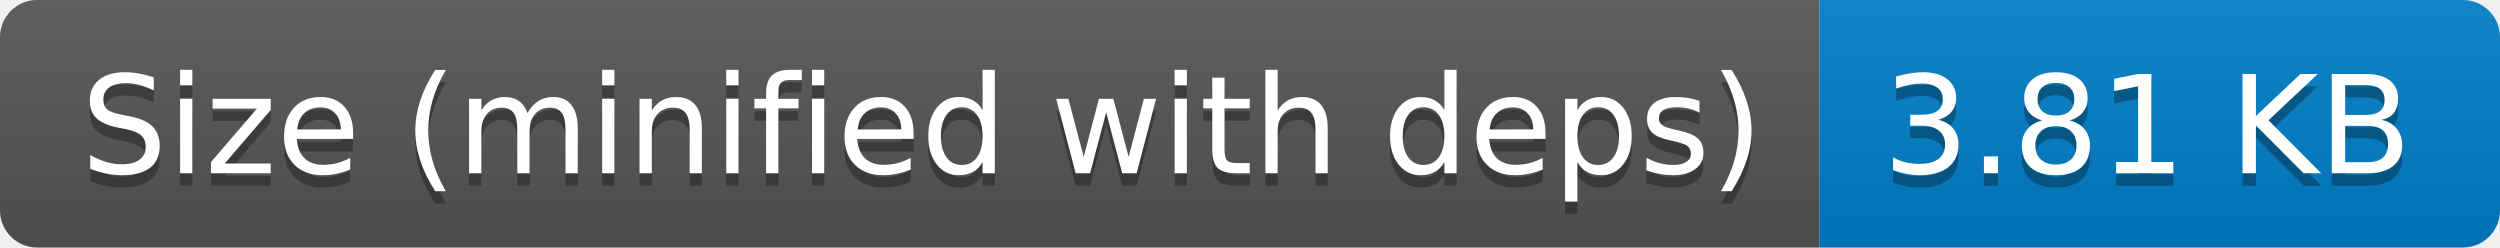
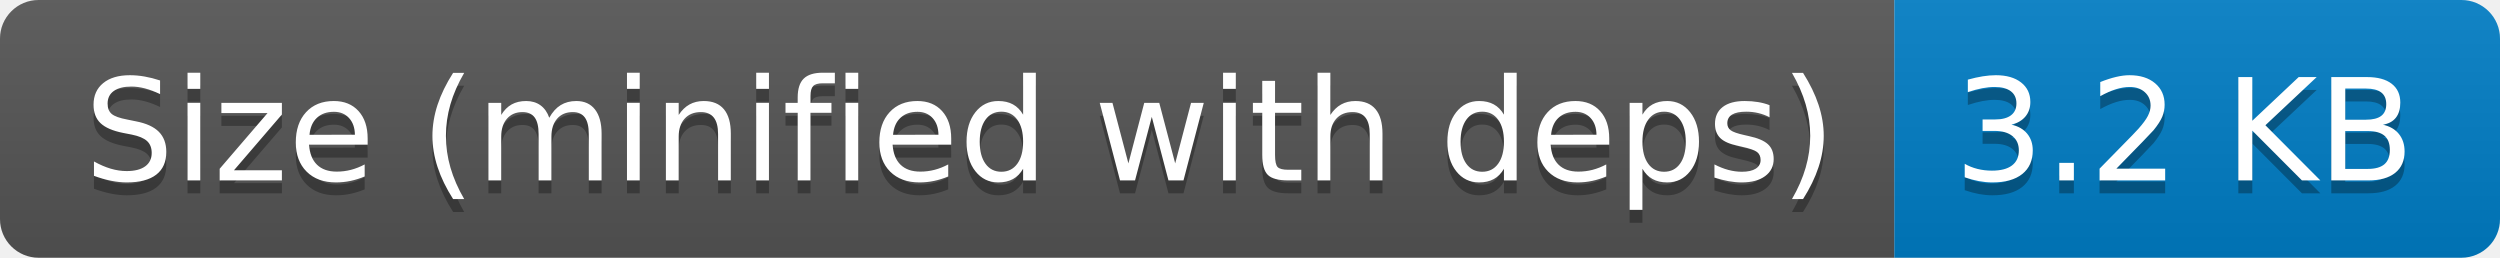
- <svg xmlns="http://www.w3.org/2000/svg" width="202" height="20" role="img" aria-label="Size (minified with deps): 3.81 KB">
+ <svg xmlns="http://www.w3.org/2000/svg" width="194" height="20" role="img" aria-label="Size (minified with deps): 3.2 KB">
  <linearGradient id="s" x2="0" y2="100%">
    <stop offset="0" stop-color="#bbb" stop-opacity=".1" />
    <stop offset="1" stop-opacity=".1" />
  </linearGradient>
  <clipPath id="r">
-     <rect width="202" height="20" rx="3" fill="#fff" />
+     <rect width="194" height="20" rx="3" fill="#fff" />
  </clipPath>
  <g clip-path="url(#r)">
    <rect width="147" height="20" fill="#555" />
-     <rect x="147" width="55" height="20" fill="#007ec6" />
-     <rect width="202" height="20" fill="url(#s)" />
+     <rect x="147" width="47" height="20" fill="#007ec6" />
+     <rect width="194" height="20" fill="url(#s)" />
  </g>
  <g fill="#fff" text-anchor="middle" font-family="Verdana,Geneva,DejaVu Sans,sans-serif" text-rendering="geometricPrecision" font-size="110">
    <text aria-hidden="true" x="745" y="150" fill="#010101" fill-opacity=".3" transform="scale(.1)" textLength="1370">Size (minified with deps)</text>
    <text x="745" y="140" transform="scale(.1)" fill="#fff" textLength="1370">Size (minified with deps)</text>
-     <text aria-hidden="true" x="1735" y="150" fill="#010101" fill-opacity=".3" transform="scale(.1)" textLength="450">3.81 KB</text>
-     <text x="1735" y="140" transform="scale(.1)" fill="#fff" textLength="450">3.81 KB</text>
+     <text aria-hidden="true" x="1695" y="150" fill="#010101" fill-opacity=".3" transform="scale(.1)" textLength="370">3.2 KB</text>
+     <text x="1695" y="140" transform="scale(.1)" fill="#fff" textLength="370">3.2 KB</text>
  </g>
</svg>
